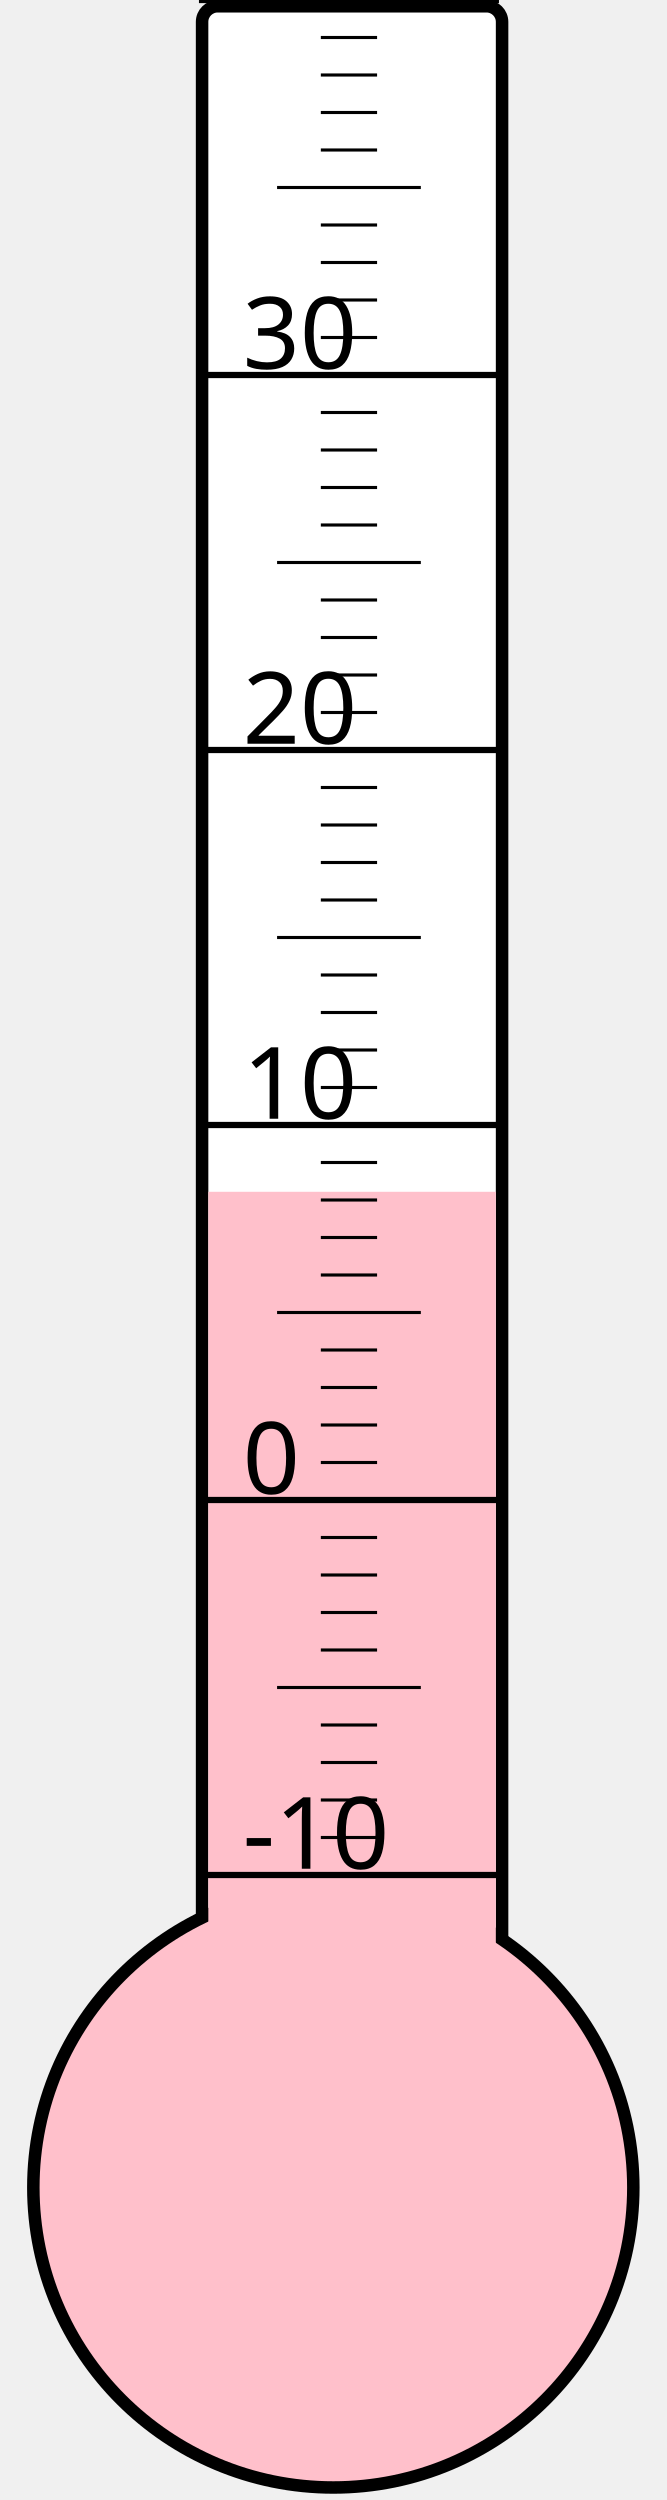
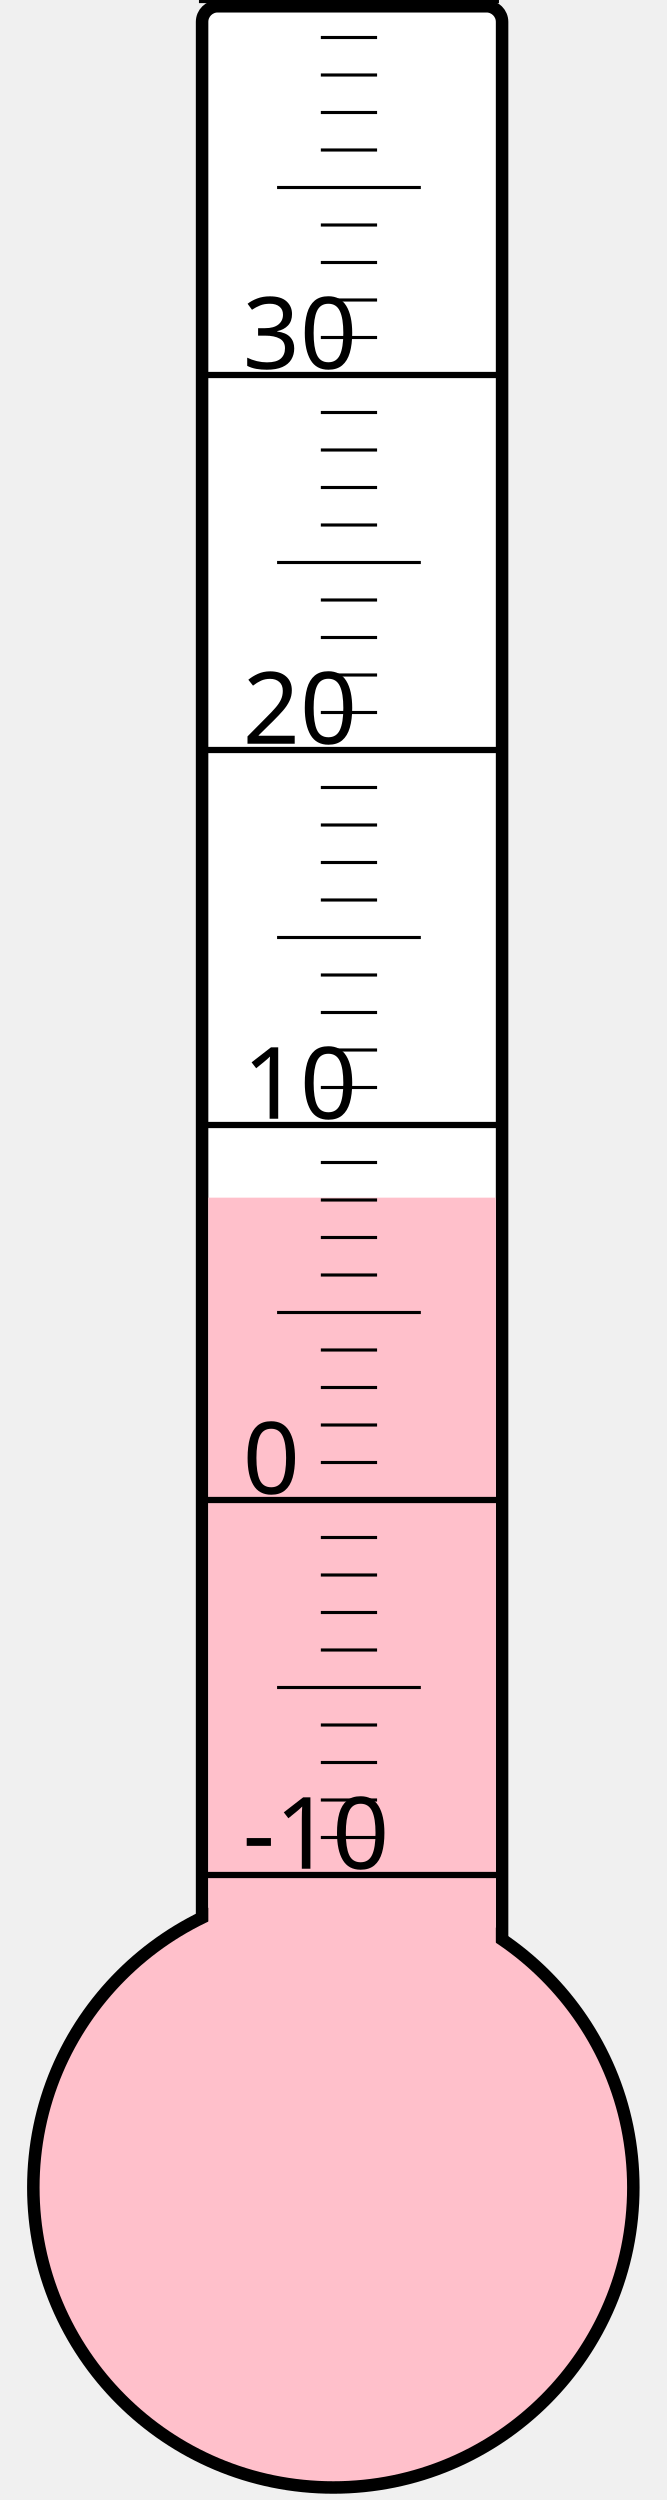
<svg xmlns="http://www.w3.org/2000/svg" width="40px" height="150px" viewBox="0 0 200 800">
  <rect width="200" height="800" x="0" y="0" style="fill: #ffffeb; fill-opacity: 0;" />
  <rect width="96" height="680" x="58" y="2" rx="5" ry="5" style="fill: white; fill-opacity: 1; stroke: black; stroke-width: 4;" />
  <circle cx="100" cy="700" r="96" style="fill: pink; stroke: black; stroke-width: 4;" />
-   <rect width="92" height="318.625" x="60" y="381.375" style="fill: pink; fill-opacity: 1; stroke-width: 0;" />
+   <rect width="92" height="316.75" x="60" y="383.25" style="fill: pink; fill-opacity: 1; stroke-width: 0;" />
  <text x="71" y="598" style="font-family: sans-serif; font-size: 24pt;">-10</text>
  <text x="71" y="478" style="font-family: sans-serif; font-size: 24pt;">0</text>
  <text x="71" y="358" style="font-family: sans-serif; font-size: 24pt;">10</text>
  <text x="71" y="238" style="font-family: sans-serif; font-size: 24pt;">20</text>
  <text x="71" y="118" style="font-family: sans-serif; font-size: 24pt;">30</text>
  <g style="stroke: black;">
    <line x1="57" y1="600" x2="153" y2="600" style="stroke-width: 2;" />
    <line x1="96" y1="588" x2="114" y2="588" style="stroke-width: 1;" />
    <line x1="96" y1="576" x2="114" y2="576" style="stroke-width: 1;" />
    <line x1="96" y1="564" x2="114" y2="564" style="stroke-width: 1;" />
    <line x1="96" y1="552" x2="114" y2="552" style="stroke-width: 1;" />
    <line x1="82" y1="540" x2="128" y2="540" style="stroke-width: 1;" />
    <line x1="96" y1="528" x2="114" y2="528" style="stroke-width: 1;" />
    <line x1="96" y1="516" x2="114" y2="516" style="stroke-width: 1;" />
    <line x1="96" y1="504" x2="114" y2="504" style="stroke-width: 1;" />
    <line x1="96" y1="492" x2="114" y2="492" style="stroke-width: 1;" />
    <line x1="57" y1="480" x2="153" y2="480" style="stroke-width: 2;" />
    <line x1="96" y1="468" x2="114" y2="468" style="stroke-width: 1;" />
    <line x1="96" y1="456" x2="114" y2="456" style="stroke-width: 1;" />
    <line x1="96" y1="444" x2="114" y2="444" style="stroke-width: 1;" />
    <line x1="96" y1="432" x2="114" y2="432" style="stroke-width: 1;" />
    <line x1="82" y1="420" x2="128" y2="420" style="stroke-width: 1;" />
    <line x1="96" y1="408" x2="114" y2="408" style="stroke-width: 1;" />
    <line x1="96" y1="396" x2="114" y2="396" style="stroke-width: 1;" />
    <line x1="96" y1="384" x2="114" y2="384" style="stroke-width: 1;" />
    <line x1="96" y1="372" x2="114" y2="372" style="stroke-width: 1;" />
    <line x1="57" y1="360" x2="153" y2="360" style="stroke-width: 2;" />
    <line x1="96" y1="348" x2="114" y2="348" style="stroke-width: 1;" />
    <line x1="96" y1="336" x2="114" y2="336" style="stroke-width: 1;" />
    <line x1="96" y1="324" x2="114" y2="324" style="stroke-width: 1;" />
    <line x1="96" y1="312" x2="114" y2="312" style="stroke-width: 1;" />
    <line x1="82" y1="300" x2="128" y2="300" style="stroke-width: 1;" />
    <line x1="96" y1="288" x2="114" y2="288" style="stroke-width: 1;" />
    <line x1="96" y1="276" x2="114" y2="276" style="stroke-width: 1;" />
    <line x1="96" y1="264" x2="114" y2="264" style="stroke-width: 1;" />
    <line x1="96" y1="252" x2="114" y2="252" style="stroke-width: 1;" />
    <line x1="57" y1="240" x2="153" y2="240" style="stroke-width: 2;" />
    <line x1="96" y1="228" x2="114" y2="228" style="stroke-width: 1;" />
    <line x1="96" y1="216" x2="114" y2="216" style="stroke-width: 1;" />
    <line x1="96" y1="204" x2="114" y2="204" style="stroke-width: 1;" />
    <line x1="96" y1="192" x2="114" y2="192" style="stroke-width: 1;" />
    <line x1="82" y1="180" x2="128" y2="180" style="stroke-width: 1;" />
    <line x1="96" y1="168" x2="114" y2="168" style="stroke-width: 1;" />
    <line x1="96" y1="156" x2="114" y2="156" style="stroke-width: 1;" />
    <line x1="96" y1="144" x2="114" y2="144" style="stroke-width: 1;" />
    <line x1="96" y1="132" x2="114" y2="132" style="stroke-width: 1;" />
    <line x1="57" y1="120" x2="153" y2="120" style="stroke-width: 2;" />
    <line x1="96" y1="108" x2="114" y2="108" style="stroke-width: 1;" />
    <line x1="96" y1="96" x2="114" y2="96" style="stroke-width: 1;" />
    <line x1="96" y1="84" x2="114" y2="84" style="stroke-width: 1;" />
    <line x1="96" y1="72" x2="114" y2="72" style="stroke-width: 1;" />
    <line x1="82" y1="60" x2="128" y2="60" style="stroke-width: 1;" />
    <line x1="96" y1="48" x2="114" y2="48" style="stroke-width: 1;" />
    <line x1="96" y1="36" x2="114" y2="36" style="stroke-width: 1;" />
    <line x1="96" y1="24" x2="114" y2="24" style="stroke-width: 1;" />
    <line x1="96" y1="12" x2="114" y2="12" style="stroke-width: 1;" />
    <line x1="57" y1="0" x2="153" y2="0" style="stroke-width: 2;" />
  </g>
</svg>
